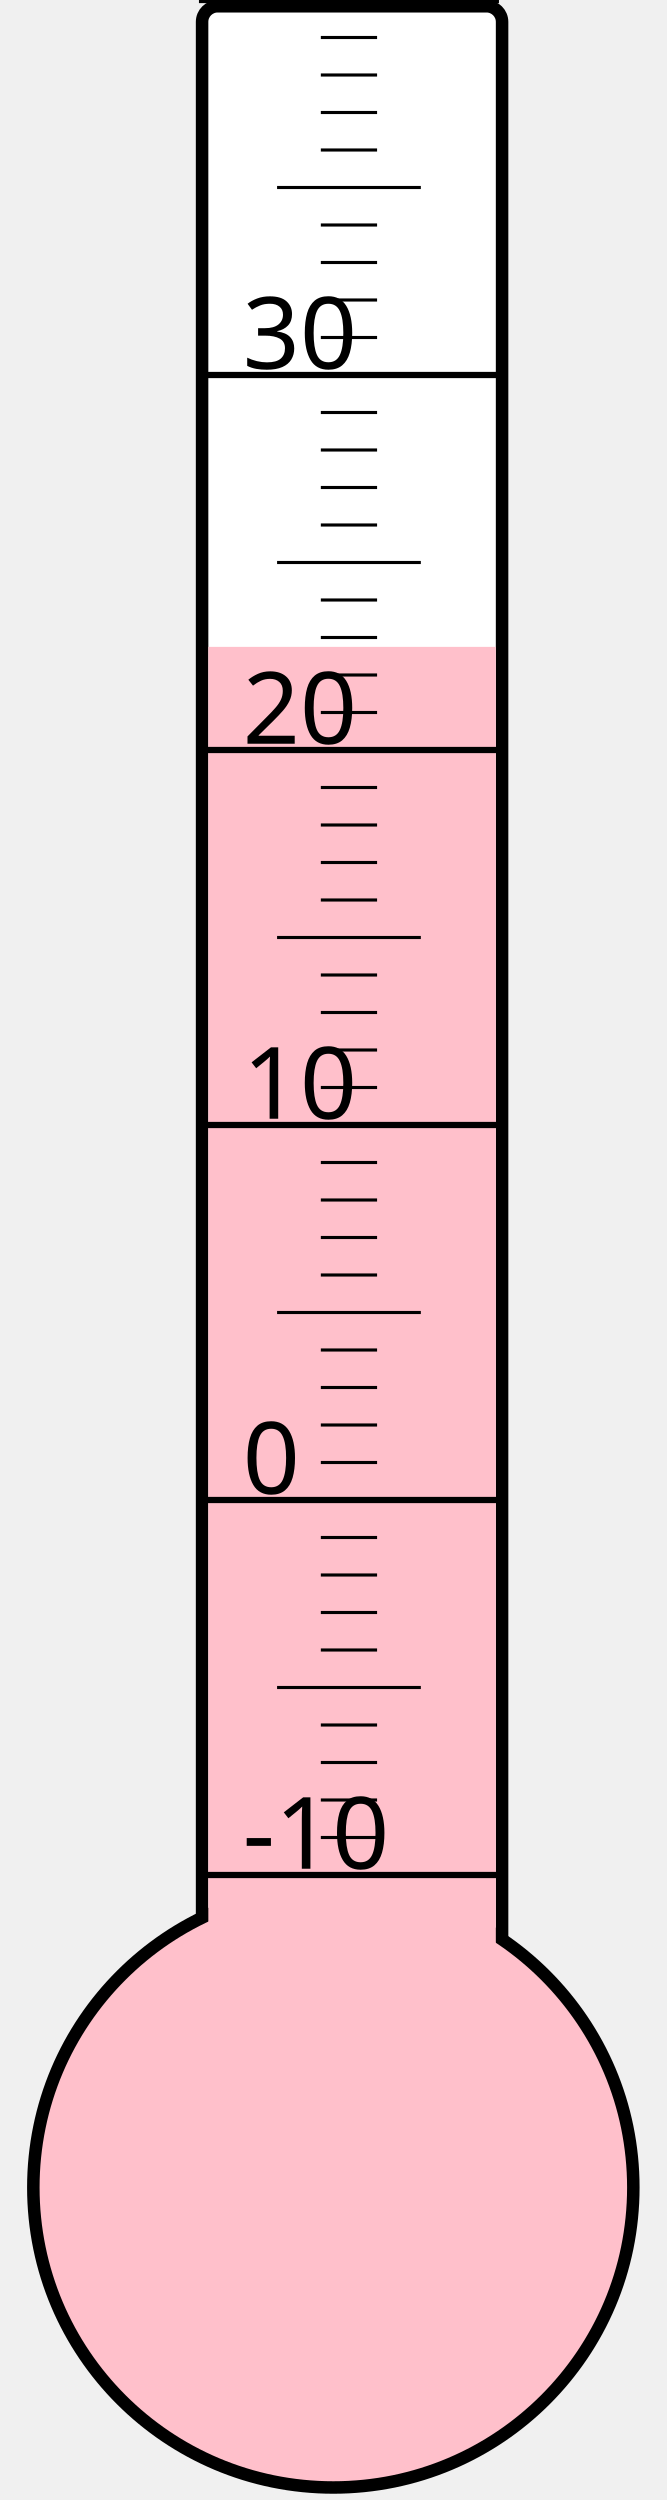
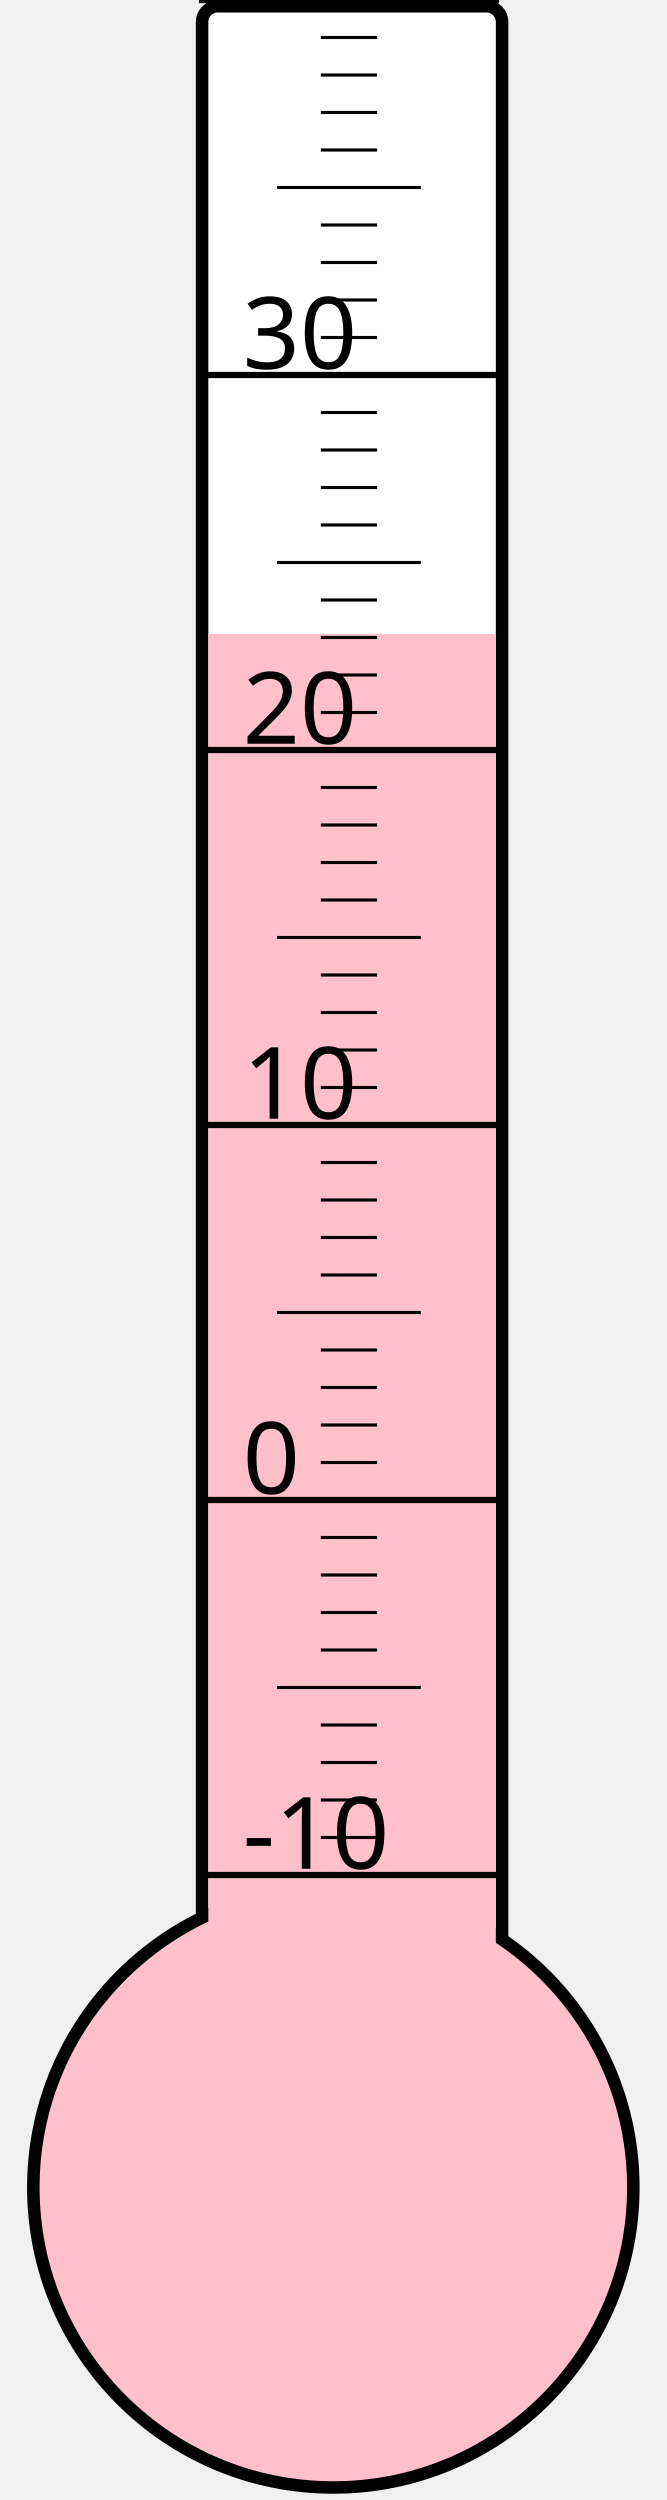
<svg xmlns="http://www.w3.org/2000/svg" width="40px" height="150px" viewBox="0 0 200 800">
  <rect width="200" height="800" x="0" y="0" style="fill: #ffffeb; fill-opacity: 0;" />
  <rect width="96" height="680" x="58" y="2" rx="5" ry="5" style="fill: white; fill-opacity: 1; stroke: black; stroke-width: 4;" />
  <circle cx="100" cy="700" r="96" style="fill: pink; stroke: black; stroke-width: 4;" />
-   <rect width="92" height="493.0" x="60" y="207.0" style="fill: pink; fill-opacity: 1; stroke-width: 0;" />
+   <rect width="92" height="497.125" x="60" y="202.875" style="fill: pink; fill-opacity: 1; stroke-width: 0;" />
  <text x="71" y="598" style="font-family: sans-serif; font-size: 24pt;">-10</text>
  <text x="71" y="478" style="font-family: sans-serif; font-size: 24pt;">0</text>
  <text x="71" y="358" style="font-family: sans-serif; font-size: 24pt;">10</text>
  <text x="71" y="238" style="font-family: sans-serif; font-size: 24pt;">20</text>
  <text x="71" y="118" style="font-family: sans-serif; font-size: 24pt;">30</text>
  <g style="stroke: black;">
    <line x1="57" y1="600" x2="153" y2="600" style="stroke-width: 2;" />
    <line x1="96" y1="588" x2="114" y2="588" style="stroke-width: 1;" />
    <line x1="96" y1="576" x2="114" y2="576" style="stroke-width: 1;" />
    <line x1="96" y1="564" x2="114" y2="564" style="stroke-width: 1;" />
    <line x1="96" y1="552" x2="114" y2="552" style="stroke-width: 1;" />
    <line x1="82" y1="540" x2="128" y2="540" style="stroke-width: 1;" />
    <line x1="96" y1="528" x2="114" y2="528" style="stroke-width: 1;" />
    <line x1="96" y1="516" x2="114" y2="516" style="stroke-width: 1;" />
    <line x1="96" y1="504" x2="114" y2="504" style="stroke-width: 1;" />
    <line x1="96" y1="492" x2="114" y2="492" style="stroke-width: 1;" />
    <line x1="57" y1="480" x2="153" y2="480" style="stroke-width: 2;" />
    <line x1="96" y1="468" x2="114" y2="468" style="stroke-width: 1;" />
    <line x1="96" y1="456" x2="114" y2="456" style="stroke-width: 1;" />
    <line x1="96" y1="444" x2="114" y2="444" style="stroke-width: 1;" />
    <line x1="96" y1="432" x2="114" y2="432" style="stroke-width: 1;" />
    <line x1="82" y1="420" x2="128" y2="420" style="stroke-width: 1;" />
    <line x1="96" y1="408" x2="114" y2="408" style="stroke-width: 1;" />
    <line x1="96" y1="396" x2="114" y2="396" style="stroke-width: 1;" />
    <line x1="96" y1="384" x2="114" y2="384" style="stroke-width: 1;" />
    <line x1="96" y1="372" x2="114" y2="372" style="stroke-width: 1;" />
    <line x1="57" y1="360" x2="153" y2="360" style="stroke-width: 2;" />
    <line x1="96" y1="348" x2="114" y2="348" style="stroke-width: 1;" />
    <line x1="96" y1="336" x2="114" y2="336" style="stroke-width: 1;" />
    <line x1="96" y1="324" x2="114" y2="324" style="stroke-width: 1;" />
    <line x1="96" y1="312" x2="114" y2="312" style="stroke-width: 1;" />
    <line x1="82" y1="300" x2="128" y2="300" style="stroke-width: 1;" />
    <line x1="96" y1="288" x2="114" y2="288" style="stroke-width: 1;" />
    <line x1="96" y1="276" x2="114" y2="276" style="stroke-width: 1;" />
    <line x1="96" y1="264" x2="114" y2="264" style="stroke-width: 1;" />
    <line x1="96" y1="252" x2="114" y2="252" style="stroke-width: 1;" />
    <line x1="57" y1="240" x2="153" y2="240" style="stroke-width: 2;" />
    <line x1="96" y1="228" x2="114" y2="228" style="stroke-width: 1;" />
    <line x1="96" y1="216" x2="114" y2="216" style="stroke-width: 1;" />
    <line x1="96" y1="204" x2="114" y2="204" style="stroke-width: 1;" />
    <line x1="96" y1="192" x2="114" y2="192" style="stroke-width: 1;" />
    <line x1="82" y1="180" x2="128" y2="180" style="stroke-width: 1;" />
    <line x1="96" y1="168" x2="114" y2="168" style="stroke-width: 1;" />
    <line x1="96" y1="156" x2="114" y2="156" style="stroke-width: 1;" />
    <line x1="96" y1="144" x2="114" y2="144" style="stroke-width: 1;" />
    <line x1="96" y1="132" x2="114" y2="132" style="stroke-width: 1;" />
    <line x1="57" y1="120" x2="153" y2="120" style="stroke-width: 2;" />
    <line x1="96" y1="108" x2="114" y2="108" style="stroke-width: 1;" />
    <line x1="96" y1="96" x2="114" y2="96" style="stroke-width: 1;" />
    <line x1="96" y1="84" x2="114" y2="84" style="stroke-width: 1;" />
    <line x1="96" y1="72" x2="114" y2="72" style="stroke-width: 1;" />
    <line x1="82" y1="60" x2="128" y2="60" style="stroke-width: 1;" />
    <line x1="96" y1="48" x2="114" y2="48" style="stroke-width: 1;" />
    <line x1="96" y1="36" x2="114" y2="36" style="stroke-width: 1;" />
    <line x1="96" y1="24" x2="114" y2="24" style="stroke-width: 1;" />
    <line x1="96" y1="12" x2="114" y2="12" style="stroke-width: 1;" />
    <line x1="57" y1="0" x2="153" y2="0" style="stroke-width: 2;" />
  </g>
</svg>
